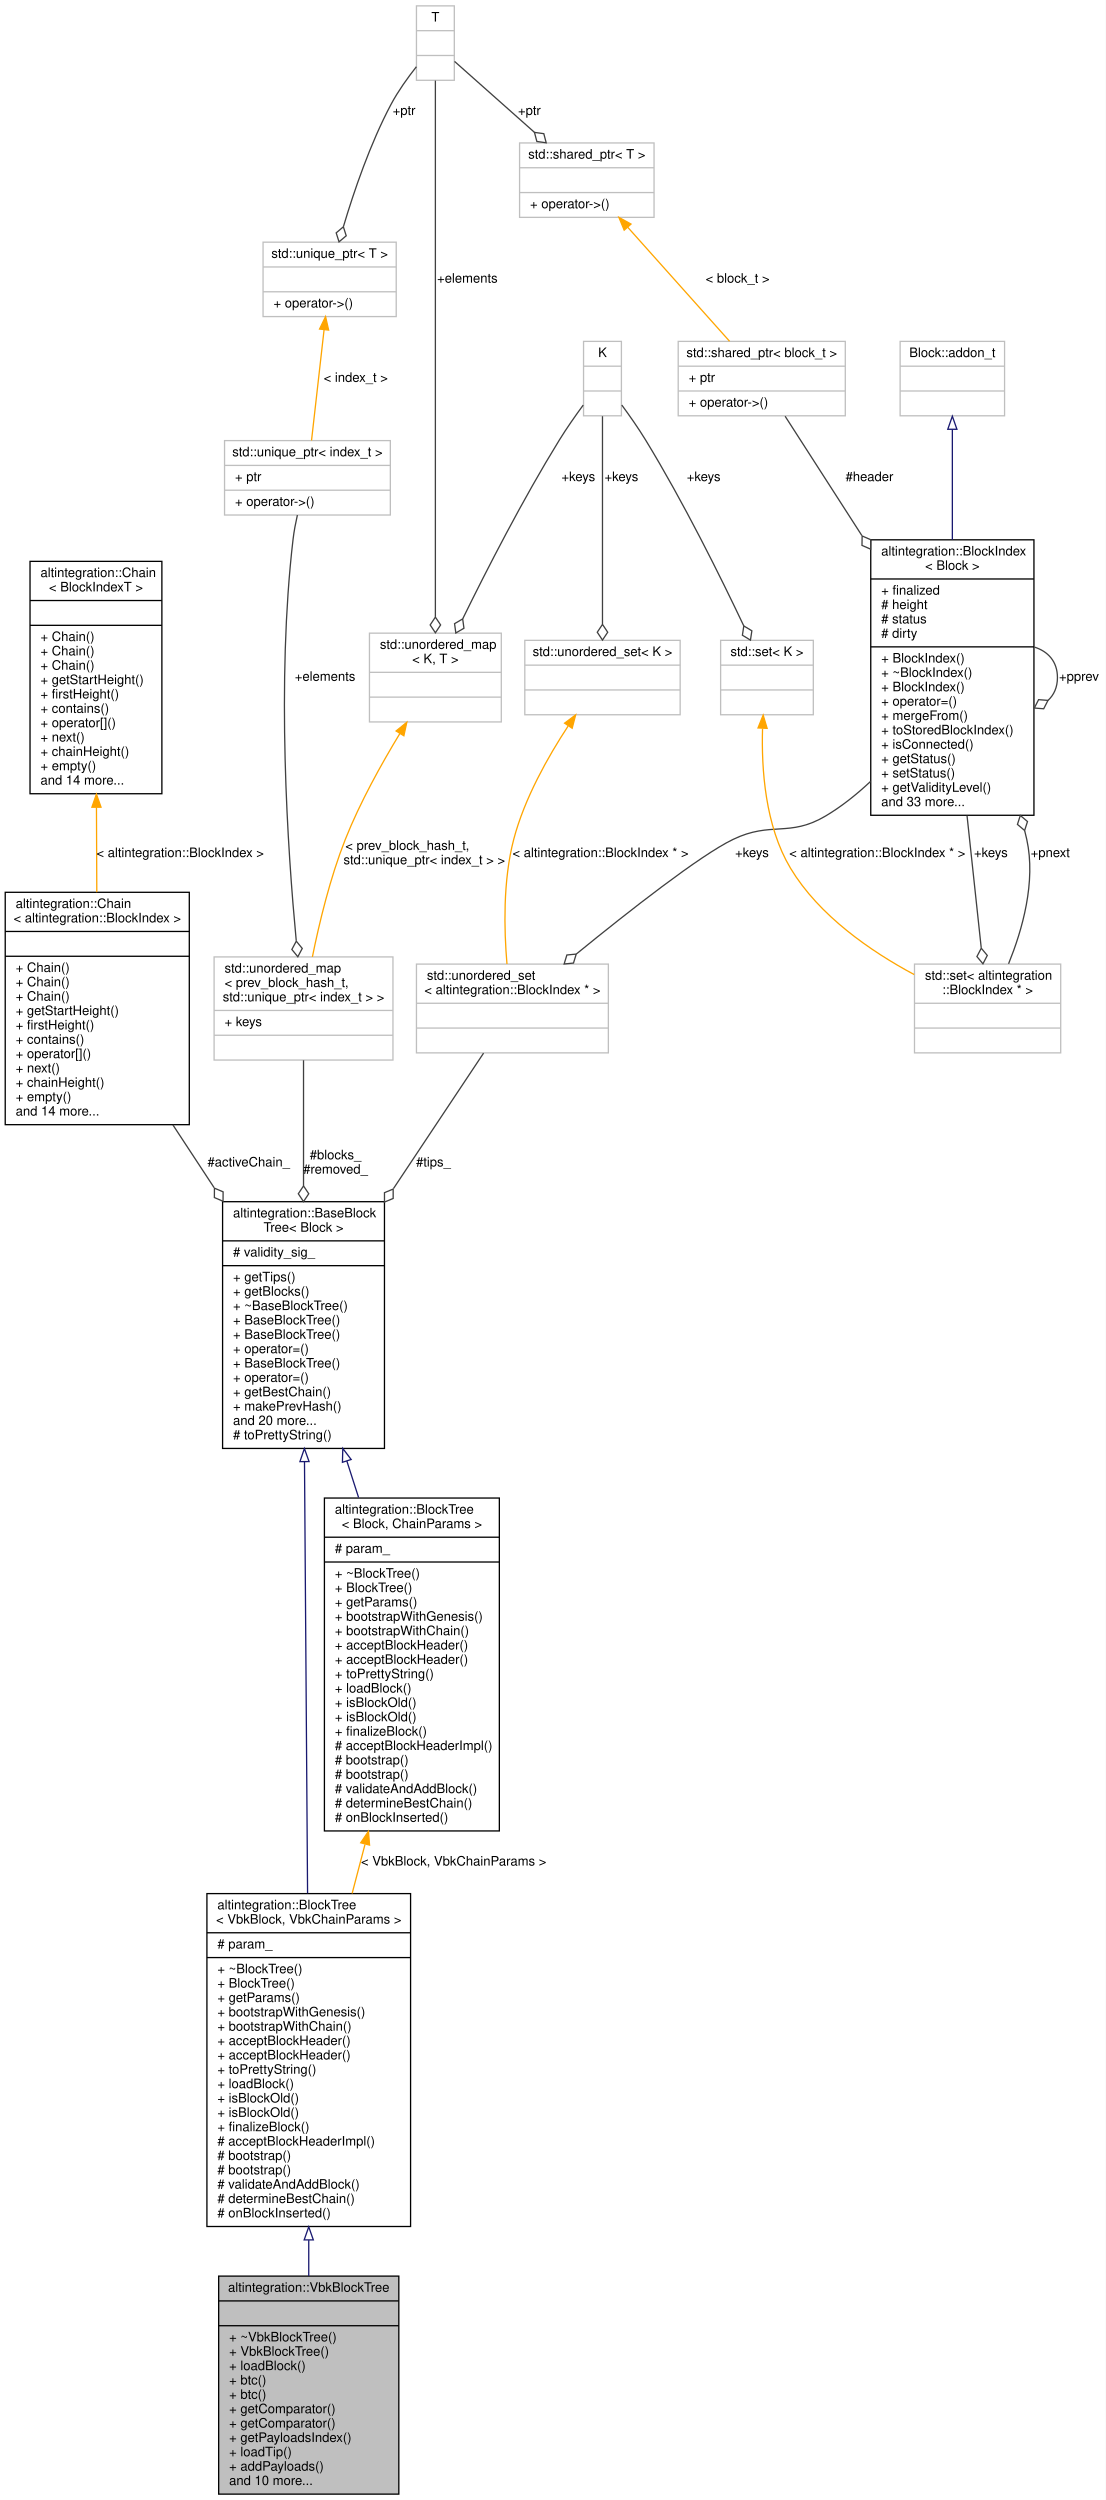
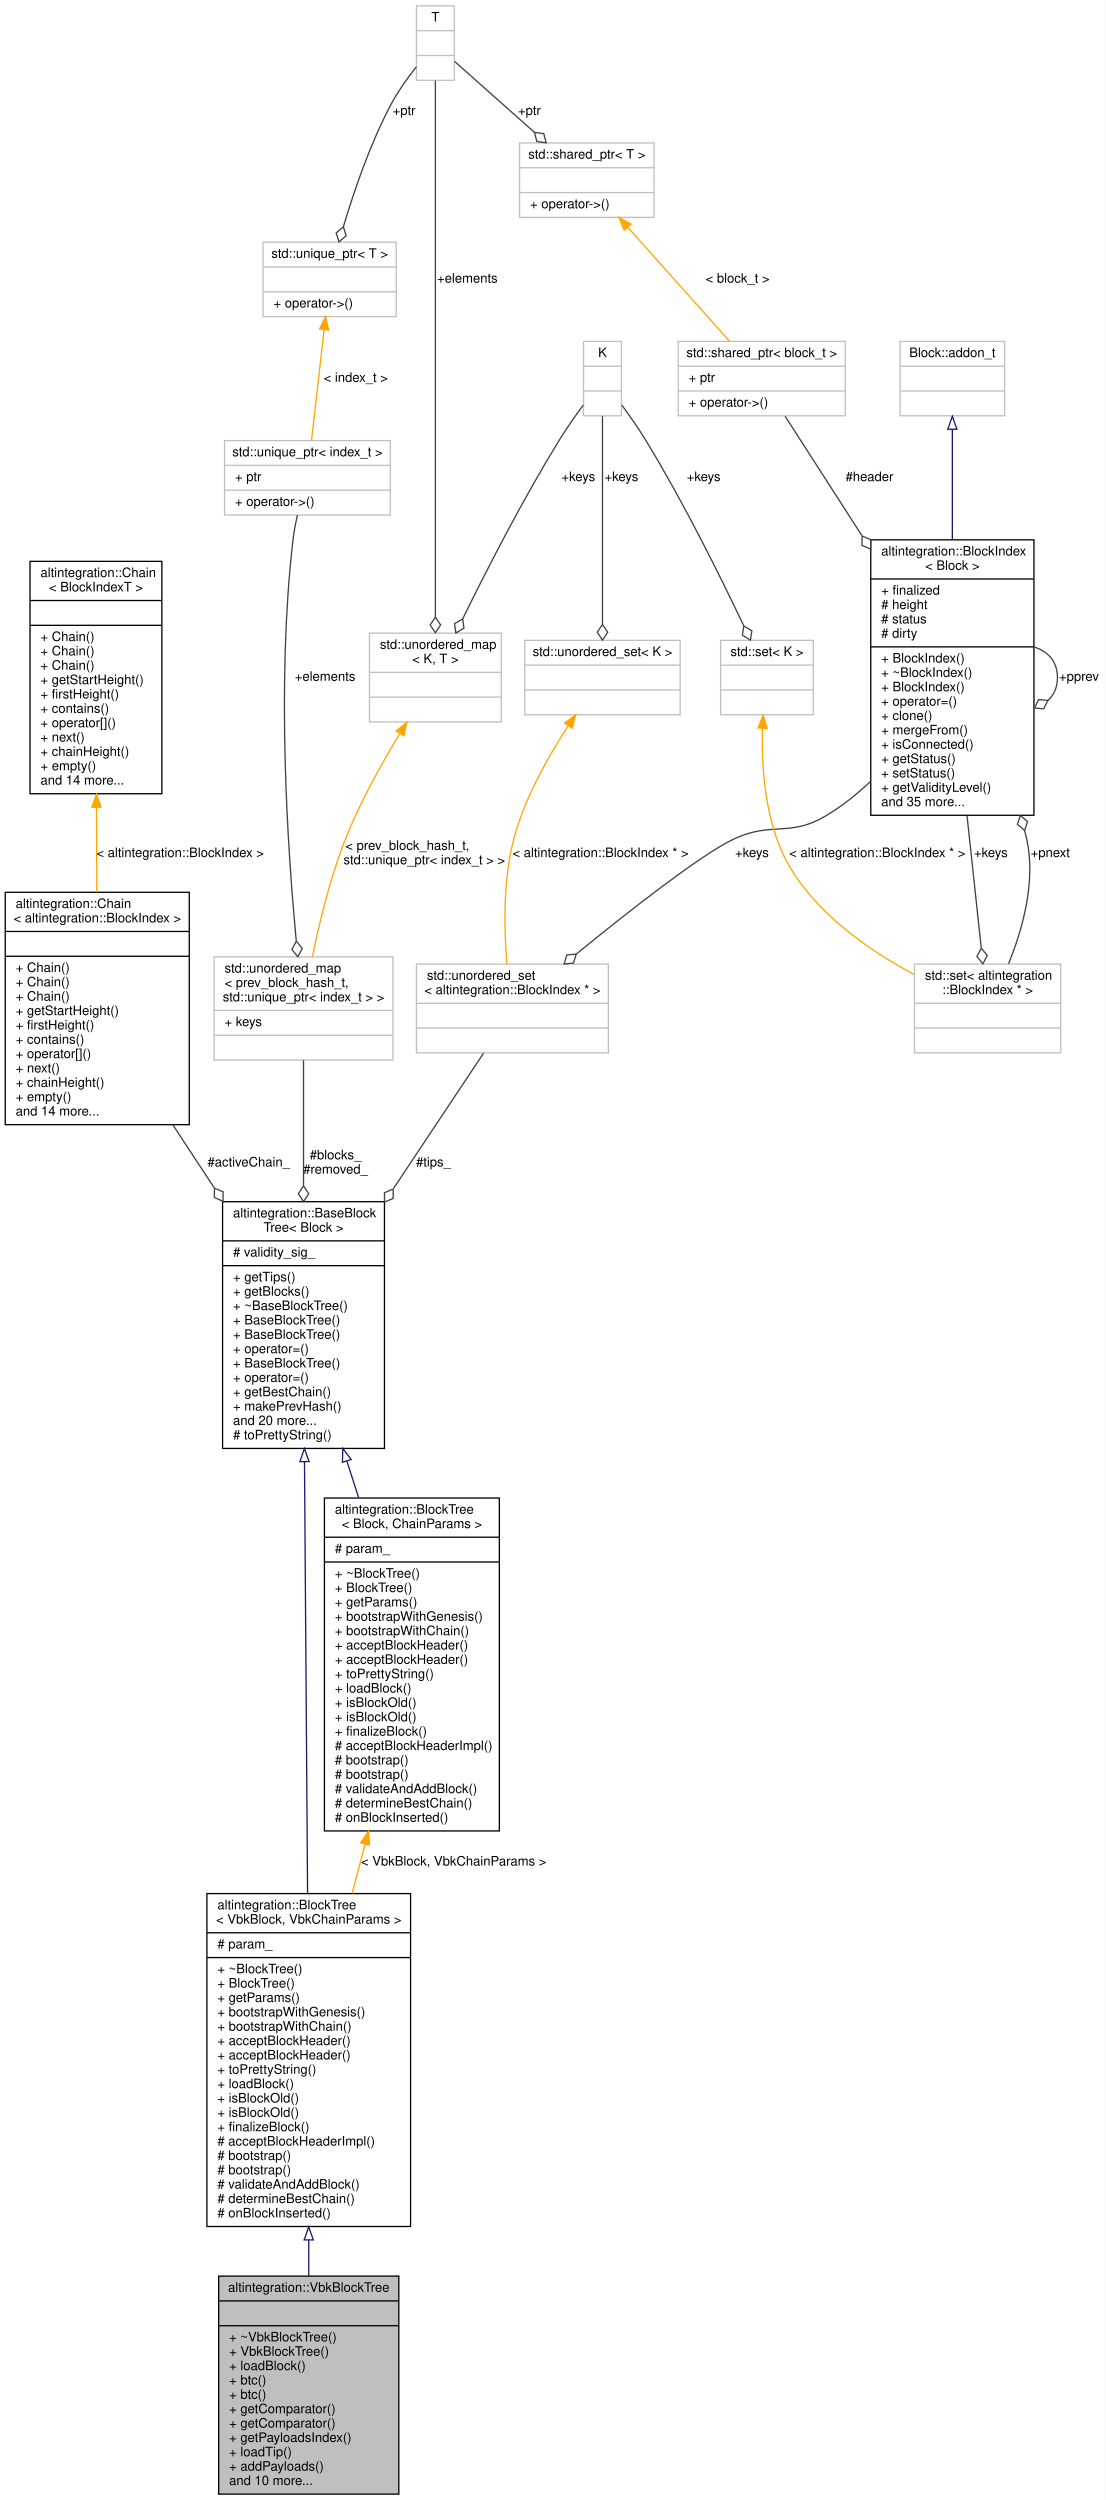
<svg xmlns="http://www.w3.org/2000/svg" xmlns:xlink="http://www.w3.org/1999/xlink" width="847pt" height="1915pt" viewBox="0.00 0.00 847.00 1915.00">
  <g id="graph0" class="graph" transform="scale(1 1) rotate(0) translate(4 1911)">
    <polygon fill="white" stroke="transparent" points="-4,4 -4,-1911 843,-1911 843,4 -4,4" />
    <g id="node1" class="node">
      <g id="a_node1">
        <a xlink:title="Veriblock block tree.">
          <polygon fill="#bfbfbf" stroke="black" points="163.5,-0.5 163.5,-167.5 301.5,-167.5 301.5,-0.5 163.5,-0.5" />
          <text text-anchor="middle" x="232.5" y="-155.5" font-family="Helvetica,sans-Serif" font-size="10.00">altintegration::VbkBlockTree</text>
          <polyline fill="none" stroke="black" points="163.5,-148.5 301.5,-148.5 " />
          <text text-anchor="middle" x="232.5" y="-136.5" font-family="Helvetica,sans-Serif" font-size="10.00"> </text>
          <polyline fill="none" stroke="black" points="163.5,-129.5 301.5,-129.5 " />
          <text text-anchor="start" x="171.5" y="-117.5" font-family="Helvetica,sans-Serif" font-size="10.00">+ ~VbkBlockTree()</text>
          <text text-anchor="start" x="171.5" y="-106.5" font-family="Helvetica,sans-Serif" font-size="10.00">+ VbkBlockTree()</text>
          <text text-anchor="start" x="171.5" y="-95.5" font-family="Helvetica,sans-Serif" font-size="10.00">+ loadBlock()</text>
          <text text-anchor="start" x="171.5" y="-84.5" font-family="Helvetica,sans-Serif" font-size="10.00">+ btc()</text>
          <text text-anchor="start" x="171.5" y="-73.5" font-family="Helvetica,sans-Serif" font-size="10.00">+ btc()</text>
          <text text-anchor="start" x="171.5" y="-62.5" font-family="Helvetica,sans-Serif" font-size="10.00">+ getComparator()</text>
          <text text-anchor="start" x="171.5" y="-51.5" font-family="Helvetica,sans-Serif" font-size="10.00">+ getComparator()</text>
          <text text-anchor="start" x="171.5" y="-40.5" font-family="Helvetica,sans-Serif" font-size="10.00">+ getPayloadsIndex()</text>
          <text text-anchor="start" x="171.5" y="-29.5" font-family="Helvetica,sans-Serif" font-size="10.00">+ loadTip()</text>
          <text text-anchor="start" x="171.5" y="-18.5" font-family="Helvetica,sans-Serif" font-size="10.00">+ addPayloads()</text>
          <text text-anchor="start" x="171.5" y="-7.5" font-family="Helvetica,sans-Serif" font-size="10.00">and 10 more...</text>
        </a>
      </g>
    </g>
    <g id="node2" class="node">
      <g id="a_node2">
        <a xlink:href="structaltintegration_1_1BlockTree.html" target="_top" xlink:title=" ">
          <polygon fill="white" stroke="black" points="154.5,-205.5 154.5,-460.5 310.5,-460.5 310.5,-205.5 154.5,-205.5" />
          <text text-anchor="start" x="162.5" y="-448.5" font-family="Helvetica,sans-Serif" font-size="10.00">altintegration::BlockTree</text>
          <text text-anchor="middle" x="232.5" y="-437.5" font-family="Helvetica,sans-Serif" font-size="10.00">&lt; VbkBlock, VbkChainParams &gt;</text>
          <polyline fill="none" stroke="black" points="154.5,-430.5 310.5,-430.5 " />
          <text text-anchor="start" x="162.5" y="-418.5" font-family="Helvetica,sans-Serif" font-size="10.00"># param_</text>
          <polyline fill="none" stroke="black" points="154.5,-411.5 310.5,-411.5 " />
          <text text-anchor="start" x="162.5" y="-399.5" font-family="Helvetica,sans-Serif" font-size="10.00">+ ~BlockTree()</text>
          <text text-anchor="start" x="162.5" y="-388.5" font-family="Helvetica,sans-Serif" font-size="10.00">+ BlockTree()</text>
          <text text-anchor="start" x="162.5" y="-377.5" font-family="Helvetica,sans-Serif" font-size="10.00">+ getParams()</text>
          <text text-anchor="start" x="162.5" y="-366.5" font-family="Helvetica,sans-Serif" font-size="10.00">+ bootstrapWithGenesis()</text>
          <text text-anchor="start" x="162.5" y="-355.5" font-family="Helvetica,sans-Serif" font-size="10.00">+ bootstrapWithChain()</text>
          <text text-anchor="start" x="162.5" y="-344.5" font-family="Helvetica,sans-Serif" font-size="10.00">+ acceptBlockHeader()</text>
          <text text-anchor="start" x="162.5" y="-333.5" font-family="Helvetica,sans-Serif" font-size="10.00">+ acceptBlockHeader()</text>
          <text text-anchor="start" x="162.5" y="-322.5" font-family="Helvetica,sans-Serif" font-size="10.00">+ toPrettyString()</text>
          <text text-anchor="start" x="162.5" y="-311.5" font-family="Helvetica,sans-Serif" font-size="10.00">+ loadBlock()</text>
          <text text-anchor="start" x="162.5" y="-300.5" font-family="Helvetica,sans-Serif" font-size="10.00">+ isBlockOld()</text>
          <text text-anchor="start" x="162.5" y="-289.5" font-family="Helvetica,sans-Serif" font-size="10.00">+ isBlockOld()</text>
          <text text-anchor="start" x="162.5" y="-278.5" font-family="Helvetica,sans-Serif" font-size="10.00">+ finalizeBlock()</text>
          <text text-anchor="start" x="162.5" y="-267.5" font-family="Helvetica,sans-Serif" font-size="10.00"># acceptBlockHeaderImpl()</text>
          <text text-anchor="start" x="162.5" y="-256.5" font-family="Helvetica,sans-Serif" font-size="10.00"># bootstrap()</text>
          <text text-anchor="start" x="162.5" y="-245.5" font-family="Helvetica,sans-Serif" font-size="10.00"># bootstrap()</text>
          <text text-anchor="start" x="162.5" y="-234.5" font-family="Helvetica,sans-Serif" font-size="10.00"># validateAndAddBlock()</text>
          <text text-anchor="start" x="162.5" y="-223.5" font-family="Helvetica,sans-Serif" font-size="10.00"># determineBestChain()</text>
          <text text-anchor="start" x="162.5" y="-212.5" font-family="Helvetica,sans-Serif" font-size="10.00"># onBlockInserted()</text>
        </a>
      </g>
    </g>
    <g id="edge1" class="edge">
      <path fill="none" stroke="midnightblue" d="M232.5,-195.07C232.5,-185.72 232.5,-176.48 232.5,-167.56" />
      <polygon fill="none" stroke="midnightblue" points="229,-195.24 232.5,-205.24 236,-195.24 229,-195.24" />
    </g>
    <g id="node3" class="node">
      <g id="a_node3">
        <a xlink:href="structaltintegration_1_1BaseBlockTree.html" target="_top" xlink:title="Base block tree that stores all blocks, maintains tree tips, maintains active chain.">
          <polygon fill="white" stroke="black" points="166.5,-801.5 166.5,-990.5 290.5,-990.5 290.5,-801.5 166.5,-801.5" />
          <text text-anchor="start" x="174.5" y="-978.5" font-family="Helvetica,sans-Serif" font-size="10.00">altintegration::BaseBlock</text>
          <text text-anchor="middle" x="228.5" y="-967.5" font-family="Helvetica,sans-Serif" font-size="10.00">Tree&lt; Block &gt;</text>
          <polyline fill="none" stroke="black" points="166.5,-960.5 290.5,-960.5 " />
          <text text-anchor="start" x="174.5" y="-948.5" font-family="Helvetica,sans-Serif" font-size="10.00"># validity_sig_</text>
          <polyline fill="none" stroke="black" points="166.5,-941.5 290.5,-941.5 " />
          <text text-anchor="start" x="174.5" y="-929.5" font-family="Helvetica,sans-Serif" font-size="10.00">+ getTips()</text>
          <text text-anchor="start" x="174.5" y="-918.5" font-family="Helvetica,sans-Serif" font-size="10.00">+ getBlocks()</text>
          <text text-anchor="start" x="174.5" y="-907.5" font-family="Helvetica,sans-Serif" font-size="10.00">+ ~BaseBlockTree()</text>
          <text text-anchor="start" x="174.5" y="-896.5" font-family="Helvetica,sans-Serif" font-size="10.00">+ BaseBlockTree()</text>
          <text text-anchor="start" x="174.5" y="-885.5" font-family="Helvetica,sans-Serif" font-size="10.00">+ BaseBlockTree()</text>
          <text text-anchor="start" x="174.5" y="-874.5" font-family="Helvetica,sans-Serif" font-size="10.00">+ operator=()</text>
          <text text-anchor="start" x="174.5" y="-863.5" font-family="Helvetica,sans-Serif" font-size="10.00">+ BaseBlockTree()</text>
          <text text-anchor="start" x="174.5" y="-852.5" font-family="Helvetica,sans-Serif" font-size="10.00">+ operator=()</text>
          <text text-anchor="start" x="174.5" y="-841.5" font-family="Helvetica,sans-Serif" font-size="10.00">+ getBestChain()</text>
          <text text-anchor="start" x="174.5" y="-830.5" font-family="Helvetica,sans-Serif" font-size="10.00">+ makePrevHash()</text>
          <text text-anchor="start" x="174.5" y="-819.5" font-family="Helvetica,sans-Serif" font-size="10.00">and 20 more...</text>
          <text text-anchor="start" x="174.5" y="-808.5" font-family="Helvetica,sans-Serif" font-size="10.00"># toPrettyString()</text>
        </a>
      </g>
    </g>
    <g id="edge2" class="edge">
      <path fill="none" stroke="midnightblue" d="M229.24,-791.39C229.9,-698.06 230.88,-560.58 231.6,-460.72" />
      <polygon fill="none" stroke="midnightblue" points="225.74,-791.39 229.17,-801.42 232.74,-791.44 225.74,-791.39" />
    </g>
    <g id="node20" class="node">
      <g id="a_node20">
        <a xlink:href="structaltintegration_1_1BlockTree.html" target="_top" xlink:title="BlockTree is a tree of blocks with single &quot;bootstrap&quot; block as root.">
          <polygon fill="white" stroke="black" points="244.5,-508.5 244.5,-763.5 378.5,-763.5 378.5,-508.5 244.5,-508.5" />
          <text text-anchor="start" x="252.5" y="-751.5" font-family="Helvetica,sans-Serif" font-size="10.00">altintegration::BlockTree</text>
          <text text-anchor="middle" x="311.5" y="-740.5" font-family="Helvetica,sans-Serif" font-size="10.00">&lt; Block, ChainParams &gt;</text>
          <polyline fill="none" stroke="black" points="244.5,-733.5 378.5,-733.5 " />
          <text text-anchor="start" x="252.5" y="-721.5" font-family="Helvetica,sans-Serif" font-size="10.00"># param_</text>
          <polyline fill="none" stroke="black" points="244.5,-714.5 378.5,-714.5 " />
          <text text-anchor="start" x="252.5" y="-702.5" font-family="Helvetica,sans-Serif" font-size="10.00">+ ~BlockTree()</text>
          <text text-anchor="start" x="252.5" y="-691.5" font-family="Helvetica,sans-Serif" font-size="10.00">+ BlockTree()</text>
          <text text-anchor="start" x="252.5" y="-680.5" font-family="Helvetica,sans-Serif" font-size="10.00">+ getParams()</text>
          <text text-anchor="start" x="252.5" y="-669.5" font-family="Helvetica,sans-Serif" font-size="10.00">+ bootstrapWithGenesis()</text>
          <text text-anchor="start" x="252.5" y="-658.5" font-family="Helvetica,sans-Serif" font-size="10.00">+ bootstrapWithChain()</text>
          <text text-anchor="start" x="252.5" y="-647.5" font-family="Helvetica,sans-Serif" font-size="10.00">+ acceptBlockHeader()</text>
          <text text-anchor="start" x="252.5" y="-636.5" font-family="Helvetica,sans-Serif" font-size="10.00">+ acceptBlockHeader()</text>
          <text text-anchor="start" x="252.5" y="-625.5" font-family="Helvetica,sans-Serif" font-size="10.00">+ toPrettyString()</text>
          <text text-anchor="start" x="252.5" y="-614.5" font-family="Helvetica,sans-Serif" font-size="10.00">+ loadBlock()</text>
          <text text-anchor="start" x="252.5" y="-603.5" font-family="Helvetica,sans-Serif" font-size="10.00">+ isBlockOld()</text>
          <text text-anchor="start" x="252.5" y="-592.5" font-family="Helvetica,sans-Serif" font-size="10.00">+ isBlockOld()</text>
          <text text-anchor="start" x="252.5" y="-581.5" font-family="Helvetica,sans-Serif" font-size="10.00">+ finalizeBlock()</text>
          <text text-anchor="start" x="252.5" y="-570.5" font-family="Helvetica,sans-Serif" font-size="10.00"># acceptBlockHeaderImpl()</text>
          <text text-anchor="start" x="252.5" y="-559.5" font-family="Helvetica,sans-Serif" font-size="10.00"># bootstrap()</text>
          <text text-anchor="start" x="252.5" y="-548.5" font-family="Helvetica,sans-Serif" font-size="10.00"># bootstrap()</text>
          <text text-anchor="start" x="252.5" y="-537.5" font-family="Helvetica,sans-Serif" font-size="10.00"># validateAndAddBlock()</text>
          <text text-anchor="start" x="252.5" y="-526.5" font-family="Helvetica,sans-Serif" font-size="10.00"># determineBestChain()</text>
          <text text-anchor="start" x="252.5" y="-515.5" font-family="Helvetica,sans-Serif" font-size="10.00"># onBlockInserted()</text>
        </a>
      </g>
    </g>
    <g id="edge26" class="edge">
      <path fill="none" stroke="midnightblue" d="M261.66,-791.93C264.64,-782.68 267.67,-773.24 270.7,-763.82" />
      <polygon fill="none" stroke="midnightblue" points="258.31,-790.9 258.58,-801.49 264.98,-793.04 258.31,-790.9" />
    </g>
    <g id="node4" class="node">
      <g id="a_node4">
        <a xlink:href="structaltintegration_1_1Chain.html" target="_top" xlink:title=" ">
          <polygon fill="white" stroke="black" points="0,-1049.5 0,-1227.5 141,-1227.5 141,-1049.5 0,-1049.5" />
          <text text-anchor="start" x="8" y="-1215.5" font-family="Helvetica,sans-Serif" font-size="10.00">altintegration::Chain</text>
          <text text-anchor="middle" x="70.5" y="-1204.5" font-family="Helvetica,sans-Serif" font-size="10.00">&lt; altintegration::BlockIndex &gt;</text>
          <polyline fill="none" stroke="black" points="0,-1197.5 141,-1197.5 " />
          <text text-anchor="middle" x="70.5" y="-1185.5" font-family="Helvetica,sans-Serif" font-size="10.00"> </text>
          <polyline fill="none" stroke="black" points="0,-1178.5 141,-1178.5 " />
          <text text-anchor="start" x="8" y="-1166.5" font-family="Helvetica,sans-Serif" font-size="10.00">+ Chain()</text>
          <text text-anchor="start" x="8" y="-1155.5" font-family="Helvetica,sans-Serif" font-size="10.00">+ Chain()</text>
          <text text-anchor="start" x="8" y="-1144.5" font-family="Helvetica,sans-Serif" font-size="10.00">+ Chain()</text>
          <text text-anchor="start" x="8" y="-1133.5" font-family="Helvetica,sans-Serif" font-size="10.00">+ getStartHeight()</text>
          <text text-anchor="start" x="8" y="-1122.5" font-family="Helvetica,sans-Serif" font-size="10.00">+ firstHeight()</text>
          <text text-anchor="start" x="8" y="-1111.5" font-family="Helvetica,sans-Serif" font-size="10.00">+ contains()</text>
          <text text-anchor="start" x="8" y="-1100.5" font-family="Helvetica,sans-Serif" font-size="10.00">+ operator[]()</text>
          <text text-anchor="start" x="8" y="-1089.5" font-family="Helvetica,sans-Serif" font-size="10.00">+ next()</text>
          <text text-anchor="start" x="8" y="-1078.5" font-family="Helvetica,sans-Serif" font-size="10.00">+ chainHeight()</text>
          <text text-anchor="start" x="8" y="-1067.5" font-family="Helvetica,sans-Serif" font-size="10.00">+ empty()</text>
          <text text-anchor="start" x="8" y="-1056.5" font-family="Helvetica,sans-Serif" font-size="10.00">and 14 more...</text>
        </a>
      </g>
    </g>
    <g id="edge3" class="edge">
      <path fill="none" stroke="#404040" d="M128.44,-1049.31C138.7,-1033.7 149.47,-1017.3 159.98,-1001.29" />
      <polygon fill="none" stroke="#404040" points="160.26,-1000.87 160.21,-993.66 166.85,-990.84 166.9,-998.05 160.26,-1000.87" />
      <text text-anchor="middle" x="186.5" y="-1017.5" font-family="Helvetica,sans-Serif" font-size="10.00"> #activeChain_</text>
    </g>
    <g id="node5" class="node">
      <g id="a_node5">
        <a xlink:href="structaltintegration_1_1Chain.html" target="_top" xlink:title="Fully in-memory chain representation.">
          <polygon fill="white" stroke="black" points="19,-1303 19,-1481 120,-1481 120,-1303 19,-1303" />
          <text text-anchor="start" x="27" y="-1469" font-family="Helvetica,sans-Serif" font-size="10.00">altintegration::Chain</text>
          <text text-anchor="middle" x="69.5" y="-1458" font-family="Helvetica,sans-Serif" font-size="10.00">&lt; BlockIndexT &gt;</text>
          <polyline fill="none" stroke="black" points="19,-1451 120,-1451 " />
          <text text-anchor="middle" x="69.5" y="-1439" font-family="Helvetica,sans-Serif" font-size="10.00"> </text>
          <polyline fill="none" stroke="black" points="19,-1432 120,-1432 " />
          <text text-anchor="start" x="27" y="-1420" font-family="Helvetica,sans-Serif" font-size="10.00">+ Chain()</text>
          <text text-anchor="start" x="27" y="-1409" font-family="Helvetica,sans-Serif" font-size="10.00">+ Chain()</text>
          <text text-anchor="start" x="27" y="-1398" font-family="Helvetica,sans-Serif" font-size="10.00">+ Chain()</text>
          <text text-anchor="start" x="27" y="-1387" font-family="Helvetica,sans-Serif" font-size="10.00">+ getStartHeight()</text>
          <text text-anchor="start" x="27" y="-1376" font-family="Helvetica,sans-Serif" font-size="10.00">+ firstHeight()</text>
          <text text-anchor="start" x="27" y="-1365" font-family="Helvetica,sans-Serif" font-size="10.00">+ contains()</text>
          <text text-anchor="start" x="27" y="-1354" font-family="Helvetica,sans-Serif" font-size="10.00">+ operator[]()</text>
          <text text-anchor="start" x="27" y="-1343" font-family="Helvetica,sans-Serif" font-size="10.00">+ next()</text>
          <text text-anchor="start" x="27" y="-1332" font-family="Helvetica,sans-Serif" font-size="10.00">+ chainHeight()</text>
          <text text-anchor="start" x="27" y="-1321" font-family="Helvetica,sans-Serif" font-size="10.00">+ empty()</text>
          <text text-anchor="start" x="27" y="-1310" font-family="Helvetica,sans-Serif" font-size="10.00">and 14 more...</text>
        </a>
      </g>
    </g>
    <g id="edge4" class="edge">
      <path fill="none" stroke="orange" d="M69.89,-1292.59C69.98,-1271.16 70.07,-1248.61 70.15,-1227.6" />
      <polygon fill="orange" stroke="orange" points="66.39,-1292.67 69.85,-1302.68 73.39,-1292.7 66.39,-1292.67" />
      <text text-anchor="middle" x="134" y="-1254.5" font-family="Helvetica,sans-Serif" font-size="10.00"> &lt; altintegration::BlockIndex &gt;</text>
    </g>
    <g id="node6" class="node">
      <g id="a_node6">
        <a xlink:title=" ">
          <polygon fill="white" stroke="#bfbfbf" points="160,-1099 160,-1178 297,-1178 297,-1099 160,-1099" />
          <text text-anchor="start" x="168" y="-1166" font-family="Helvetica,sans-Serif" font-size="10.00">std::unordered_map</text>
          <text text-anchor="start" x="168" y="-1155" font-family="Helvetica,sans-Serif" font-size="10.00">&lt; prev_block_hash_t,</text>
          <text text-anchor="middle" x="228.5" y="-1144" font-family="Helvetica,sans-Serif" font-size="10.00"> std::unique_ptr&lt; index_t &gt; &gt;</text>
          <polyline fill="none" stroke="#bfbfbf" points="160,-1137 297,-1137 " />
          <text text-anchor="start" x="168" y="-1125" font-family="Helvetica,sans-Serif" font-size="10.00">+ keys</text>
          <polyline fill="none" stroke="#bfbfbf" points="160,-1118 297,-1118 " />
          <text text-anchor="middle" x="228.5" y="-1106" font-family="Helvetica,sans-Serif" font-size="10.00"> </text>
        </a>
      </g>
    </g>
    <g id="edge5" class="edge">
      <path fill="none" stroke="#404040" d="M228.5,-1098.86C228.5,-1072.73 228.5,-1036.86 228.5,-1002.61" />
      <polygon fill="none" stroke="#404040" points="228.5,-1002.58 224.5,-996.58 228.5,-990.58 232.5,-996.58 228.5,-1002.58" />
      <text text-anchor="middle" x="253" y="-1023" font-family="Helvetica,sans-Serif" font-size="10.00"> #blocks_</text>
      <text text-anchor="middle" x="253" y="-1012" font-family="Helvetica,sans-Serif" font-size="10.00">#removed_</text>
    </g>
    <g id="node7" class="node">
      <g id="a_node7">
        <a xlink:title=" ">
          <polygon fill="white" stroke="#bfbfbf" points="168,-1516.5 168,-1573.5 295,-1573.5 295,-1516.5 168,-1516.5" />
          <text text-anchor="middle" x="231.5" y="-1561.5" font-family="Helvetica,sans-Serif" font-size="10.00">std::unique_ptr&lt; index_t &gt;</text>
          <polyline fill="none" stroke="#bfbfbf" points="168,-1554.5 295,-1554.5 " />
          <text text-anchor="start" x="176" y="-1542.5" font-family="Helvetica,sans-Serif" font-size="10.00">+ ptr</text>
          <polyline fill="none" stroke="#bfbfbf" points="168,-1535.5 295,-1535.5 " />
          <text text-anchor="start" x="176" y="-1523.5" font-family="Helvetica,sans-Serif" font-size="10.00">+ operator-&gt;()</text>
        </a>
      </g>
    </g>
    <g id="edge6" class="edge">
      <path fill="none" stroke="#404040" d="M223.8,-1516.46C222.43,-1510.42 221.21,-1504.03 220.5,-1498 207.65,-1389.01 216.29,-1260.14 222.92,-1190.44" />
      <polygon fill="none" stroke="#404040" points="222.95,-1190.07 219.56,-1183.71 224.13,-1178.13 227.52,-1184.49 222.95,-1190.07" />
      <text text-anchor="middle" x="245" y="-1389.5" font-family="Helvetica,sans-Serif" font-size="10.00"> +elements</text>
    </g>
    <g id="node8" class="node">
      <g id="a_node8">
        <a xlink:title=" ">
          <polygon fill="white" stroke="#bfbfbf" points="197.5,-1668.5 197.5,-1725.5 299.5,-1725.5 299.5,-1668.5 197.5,-1668.5" />
          <text text-anchor="middle" x="248.5" y="-1713.5" font-family="Helvetica,sans-Serif" font-size="10.00">std::unique_ptr&lt; T &gt;</text>
          <polyline fill="none" stroke="#bfbfbf" points="197.5,-1706.5 299.5,-1706.5 " />
          <text text-anchor="middle" x="248.5" y="-1694.5" font-family="Helvetica,sans-Serif" font-size="10.00"> </text>
          <polyline fill="none" stroke="#bfbfbf" points="197.5,-1687.5 299.5,-1687.5 " />
          <text text-anchor="start" x="205.5" y="-1675.5" font-family="Helvetica,sans-Serif" font-size="10.00">+ operator-&gt;()</text>
        </a>
      </g>
    </g>
    <g id="edge7" class="edge">
      <path fill="none" stroke="orange" d="M244.25,-1658.47C241.26,-1632.11 237.33,-1597.43 234.63,-1573.59" />
      <polygon fill="orange" stroke="orange" points="240.78,-1658.95 245.38,-1668.49 247.73,-1658.16 240.78,-1658.95" />
      <text text-anchor="middle" x="268.5" y="-1618.5" font-family="Helvetica,sans-Serif" font-size="10.00"> &lt; index_t &gt;</text>
    </g>
    <g id="node9" class="node">
      <g id="a_node9">
        <a xlink:title=" ">
          <polygon fill="white" stroke="#bfbfbf" points="315,-1849.5 315,-1906.5 344,-1906.5 344,-1849.5 315,-1849.5" />
          <text text-anchor="middle" x="329.5" y="-1894.5" font-family="Helvetica,sans-Serif" font-size="10.00">T</text>
          <polyline fill="none" stroke="#bfbfbf" points="315,-1887.5 344,-1887.5 " />
          <text text-anchor="middle" x="329.5" y="-1875.5" font-family="Helvetica,sans-Serif" font-size="10.00"> </text>
          <polyline fill="none" stroke="#bfbfbf" points="315,-1868.5 344,-1868.5 " />
          <text text-anchor="middle" x="329.5" y="-1856.5" font-family="Helvetica,sans-Serif" font-size="10.00"> </text>
        </a>
      </g>
    </g>
    <g id="edge8" class="edge">
      <path fill="none" stroke="#404040" d="M314.96,-1859.9C308.39,-1851.57 300.9,-1841.17 295.5,-1831 279.62,-1801.08 267.18,-1764.67 259.09,-1737.51" />
      <polygon fill="none" stroke="#404040" points="259.02,-1737.27 253.52,-1732.62 255.69,-1725.74 261.2,-1730.39 259.02,-1737.27" />
      <text text-anchor="middle" x="305.5" y="-1823" font-family="Helvetica,sans-Serif" font-size="10.00"> +ptr</text>
    </g>
    <g id="node10" class="node">
      <g id="a_node10">
        <a xlink:title=" ">
          <polygon fill="white" stroke="#bfbfbf" points="279,-1358 279,-1426 380,-1426 380,-1358 279,-1358" />
          <text text-anchor="start" x="287" y="-1414" font-family="Helvetica,sans-Serif" font-size="10.00">std::unordered_map</text>
          <text text-anchor="middle" x="329.5" y="-1403" font-family="Helvetica,sans-Serif" font-size="10.00">&lt; K, T &gt;</text>
          <polyline fill="none" stroke="#bfbfbf" points="279,-1396 380,-1396 " />
          <text text-anchor="middle" x="329.5" y="-1384" font-family="Helvetica,sans-Serif" font-size="10.00"> </text>
          <polyline fill="none" stroke="#bfbfbf" points="279,-1377 380,-1377 " />
          <text text-anchor="middle" x="329.5" y="-1365" font-family="Helvetica,sans-Serif" font-size="10.00"> </text>
        </a>
      </g>
    </g>
    <g id="edge11" class="edge">
      <path fill="none" stroke="#404040" d="M329.5,-1849.24C329.5,-1769.19 329.5,-1537.33 329.5,-1438.5" />
      <polygon fill="none" stroke="#404040" points="329.5,-1438.29 325.5,-1432.29 329.5,-1426.29 333.5,-1432.29 329.5,-1438.29" />
      <text text-anchor="middle" x="354" y="-1694.5" font-family="Helvetica,sans-Serif" font-size="10.00"> +elements</text>
    </g>
    <g id="node16" class="node">
      <g id="a_node16">
        <a xlink:title=" ">
          <polygon fill="white" stroke="#bfbfbf" points="394,-1744.5 394,-1801.5 497,-1801.5 497,-1744.5 394,-1744.5" />
          <text text-anchor="middle" x="445.5" y="-1789.5" font-family="Helvetica,sans-Serif" font-size="10.00">std::shared_ptr&lt; T &gt;</text>
          <polyline fill="none" stroke="#bfbfbf" points="394,-1782.5 497,-1782.5 " />
          <text text-anchor="middle" x="445.5" y="-1770.5" font-family="Helvetica,sans-Serif" font-size="10.00"> </text>
          <polyline fill="none" stroke="#bfbfbf" points="394,-1763.5 497,-1763.5 " />
          <text text-anchor="start" x="402" y="-1751.5" font-family="Helvetica,sans-Serif" font-size="10.00">+ operator-&gt;()</text>
        </a>
      </g>
    </g>
    <g id="edge17" class="edge">
      <path fill="none" stroke="#404040" d="M344.19,-1863.95C359.49,-1850.37 384.12,-1828.51 405.26,-1809.73" />
      <polygon fill="none" stroke="#404040" points="405.4,-1809.6 407.23,-1802.63 414.38,-1801.64 412.55,-1808.61 405.4,-1809.6" />
      <text text-anchor="middle" x="401.5" y="-1823" font-family="Helvetica,sans-Serif" font-size="10.00"> +ptr</text>
    </g>
    <g id="edge9" class="edge">
      <path fill="none" stroke="orange" d="M302.36,-1349.21C288.27,-1326.03 271.71,-1296.25 260.5,-1268 248.89,-1238.72 240.54,-1203.98 235.29,-1178.01" />
      <polygon fill="orange" stroke="orange" points="299.4,-1351.07 307.62,-1357.75 305.36,-1347.4 299.4,-1351.07" />
      <text text-anchor="start" x="260.5" y="-1260" font-family="Helvetica,sans-Serif" font-size="10.00"> &lt; prev_block_hash_t,</text>
      <text text-anchor="middle" x="321" y="-1249" font-family="Helvetica,sans-Serif" font-size="10.00"> std::unique_ptr&lt; index_t &gt; &gt;</text>
    </g>
    <g id="node11" class="node">
      <g id="a_node11">
        <a xlink:title=" ">
          <polygon fill="white" stroke="#bfbfbf" points="443,-1592.5 443,-1649.5 472,-1649.5 472,-1592.5 443,-1592.5" />
          <text text-anchor="middle" x="457.5" y="-1637.5" font-family="Helvetica,sans-Serif" font-size="10.00">K</text>
          <polyline fill="none" stroke="#bfbfbf" points="443,-1630.5 472,-1630.5 " />
          <text text-anchor="middle" x="457.5" y="-1618.5" font-family="Helvetica,sans-Serif" font-size="10.00"> </text>
          <polyline fill="none" stroke="#bfbfbf" points="443,-1611.5 472,-1611.5 " />
          <text text-anchor="middle" x="457.5" y="-1599.5" font-family="Helvetica,sans-Serif" font-size="10.00"> </text>
        </a>
      </g>
    </g>
    <g id="edge10" class="edge">
      <path fill="none" stroke="#404040" d="M442.75,-1600.71C436.82,-1592.63 430.07,-1583.03 424.5,-1574 396.55,-1528.7 368.74,-1474.35 350.5,-1437.11" />
      <polygon fill="none" stroke="#404040" points="350.41,-1436.92 344.19,-1433.27 345.16,-1426.13 351.38,-1429.77 350.41,-1436.92" />
      <text text-anchor="middle" x="439" y="-1542.5" font-family="Helvetica,sans-Serif" font-size="10.00"> +keys</text>
    </g>
    <g id="node18" class="node">
      <g id="a_node18">
        <a xlink:title=" ">
          <polygon fill="white" stroke="#bfbfbf" points="548,-1363.5 548,-1420.5 619,-1420.5 619,-1363.5 548,-1363.5" />
          <text text-anchor="middle" x="583.5" y="-1408.5" font-family="Helvetica,sans-Serif" font-size="10.00">std::set&lt; K &gt;</text>
          <polyline fill="none" stroke="#bfbfbf" points="548,-1401.5 619,-1401.5 " />
          <text text-anchor="middle" x="583.5" y="-1389.5" font-family="Helvetica,sans-Serif" font-size="10.00"> </text>
          <polyline fill="none" stroke="#bfbfbf" points="548,-1382.5 619,-1382.5 " />
          <text text-anchor="middle" x="583.5" y="-1370.5" font-family="Helvetica,sans-Serif" font-size="10.00"> </text>
        </a>
      </g>
    </g>
    <g id="edge22" class="edge">
      <path fill="none" stroke="#404040" d="M472.29,-1600.74C478.23,-1592.66 484.97,-1583.06 490.5,-1574 519.55,-1526.46 548.09,-1468.81 565.74,-1431.55" />
      <polygon fill="none" stroke="#404040" points="565.75,-1431.53 564.68,-1424.4 570.85,-1420.67 571.92,-1427.8 565.75,-1431.53" />
      <text text-anchor="middle" x="535" y="-1542.5" font-family="Helvetica,sans-Serif" font-size="10.00"> +keys</text>
    </g>
    <g id="node19" class="node">
      <g id="a_node19">
        <a xlink:title=" ">
          <polygon fill="white" stroke="#bfbfbf" points="398,-1363.5 398,-1420.5 517,-1420.5 517,-1363.5 398,-1363.5" />
          <text text-anchor="middle" x="457.5" y="-1408.5" font-family="Helvetica,sans-Serif" font-size="10.00">std::unordered_set&lt; K &gt;</text>
          <polyline fill="none" stroke="#bfbfbf" points="398,-1401.5 517,-1401.5 " />
          <text text-anchor="middle" x="457.5" y="-1389.5" font-family="Helvetica,sans-Serif" font-size="10.00"> </text>
          <polyline fill="none" stroke="#bfbfbf" points="398,-1382.5 517,-1382.5 " />
          <text text-anchor="middle" x="457.5" y="-1370.5" font-family="Helvetica,sans-Serif" font-size="10.00"> </text>
        </a>
      </g>
    </g>
    <g id="edge24" class="edge">
      <path fill="none" stroke="#404040" d="M457.5,-1592.17C457.5,-1552.23 457.5,-1478.48 457.5,-1432.8" />
      <polygon fill="none" stroke="#404040" points="457.5,-1432.71 453.5,-1426.71 457.5,-1420.71 461.5,-1426.71 457.5,-1432.71" />
      <text text-anchor="middle" x="472" y="-1542.5" font-family="Helvetica,sans-Serif" font-size="10.00"> +keys</text>
    </g>
    <g id="node12" class="node">
      <g id="a_node12">
        <a xlink:title=" ">
          <polygon fill="white" stroke="#bfbfbf" points="315,-1104.5 315,-1172.5 462,-1172.5 462,-1104.5 315,-1104.5" />
          <text text-anchor="start" x="323" y="-1160.5" font-family="Helvetica,sans-Serif" font-size="10.00">std::unordered_set</text>
          <text text-anchor="middle" x="388.5" y="-1149.5" font-family="Helvetica,sans-Serif" font-size="10.00">&lt; altintegration::BlockIndex * &gt;</text>
          <polyline fill="none" stroke="#bfbfbf" points="315,-1142.5 462,-1142.5 " />
          <text text-anchor="middle" x="388.5" y="-1130.5" font-family="Helvetica,sans-Serif" font-size="10.00"> </text>
          <polyline fill="none" stroke="#bfbfbf" points="315,-1123.5 462,-1123.5 " />
          <text text-anchor="middle" x="388.5" y="-1111.5" font-family="Helvetica,sans-Serif" font-size="10.00"> </text>
        </a>
      </g>
    </g>
    <g id="edge12" class="edge">
      <path fill="none" stroke="#404040" d="M366.42,-1104.31C348.52,-1077.4 322.27,-1037.94 297.46,-1000.66" />
      <polygon fill="none" stroke="#404040" points="297.16,-1000.2 290.51,-997.42 290.51,-990.21 297.17,-992.99 297.16,-1000.2" />
      <text text-anchor="middle" x="328" y="-1017.5" font-family="Helvetica,sans-Serif" font-size="10.00"> #tips_</text>
    </g>
    <g id="node13" class="node">
      <g id="a_node13">
        <a xlink:href="structaltintegration_1_1BlockIndex.html" target="_top" xlink:title="A node in a block tree.">
          <polygon fill="white" stroke="black" points="663,-1286.5 663,-1497.5 788,-1497.5 788,-1286.5 663,-1286.5" />
          <text text-anchor="start" x="671" y="-1485.5" font-family="Helvetica,sans-Serif" font-size="10.00">altintegration::BlockIndex</text>
          <text text-anchor="middle" x="725.5" y="-1474.5" font-family="Helvetica,sans-Serif" font-size="10.00">&lt; Block &gt;</text>
          <polyline fill="none" stroke="black" points="663,-1467.5 788,-1467.5 " />
          <text text-anchor="start" x="671" y="-1455.5" font-family="Helvetica,sans-Serif" font-size="10.00">+ finalized</text>
          <text text-anchor="start" x="671" y="-1444.5" font-family="Helvetica,sans-Serif" font-size="10.00"># height</text>
          <text text-anchor="start" x="671" y="-1433.5" font-family="Helvetica,sans-Serif" font-size="10.00"># status</text>
          <text text-anchor="start" x="671" y="-1422.5" font-family="Helvetica,sans-Serif" font-size="10.00"># dirty</text>
          <polyline fill="none" stroke="black" points="663,-1415.5 788,-1415.5 " />
          <text text-anchor="start" x="671" y="-1403.5" font-family="Helvetica,sans-Serif" font-size="10.00">+ BlockIndex()</text>
          <text text-anchor="start" x="671" y="-1392.5" font-family="Helvetica,sans-Serif" font-size="10.00">+ ~BlockIndex()</text>
          <text text-anchor="start" x="671" y="-1381.5" font-family="Helvetica,sans-Serif" font-size="10.00">+ BlockIndex()</text>
          <text text-anchor="start" x="671" y="-1370.5" font-family="Helvetica,sans-Serif" font-size="10.00">+ operator=()</text>
-           <text text-anchor="start" x="671" y="-1359.5" font-family="Helvetica,sans-Serif" font-size="10.00">+ mergeFrom()</text>
-           <text text-anchor="start" x="671" y="-1348.5" font-family="Helvetica,sans-Serif" font-size="10.00">+ toStoredBlockIndex()</text>
+           <text text-anchor="start" x="671" y="-1359.5" font-family="Helvetica,sans-Serif" font-size="10.00">+ clone()</text>
+           <text text-anchor="start" x="671" y="-1348.5" font-family="Helvetica,sans-Serif" font-size="10.00">+ mergeFrom()</text>
          <text text-anchor="start" x="671" y="-1337.5" font-family="Helvetica,sans-Serif" font-size="10.00">+ isConnected()</text>
          <text text-anchor="start" x="671" y="-1326.5" font-family="Helvetica,sans-Serif" font-size="10.00">+ getStatus()</text>
          <text text-anchor="start" x="671" y="-1315.5" font-family="Helvetica,sans-Serif" font-size="10.00">+ setStatus()</text>
          <text text-anchor="start" x="671" y="-1304.5" font-family="Helvetica,sans-Serif" font-size="10.00">+ getValidityLevel()</text>
-           <text text-anchor="start" x="671" y="-1293.5" font-family="Helvetica,sans-Serif" font-size="10.00">and 33 more...</text>
+           <text text-anchor="start" x="671" y="-1293.5" font-family="Helvetica,sans-Serif" font-size="10.00">and 35 more...</text>
        </a>
      </g>
    </g>
    <g id="edge13" class="edge">
      <path fill="none" stroke="#404040" d="M662.82,-1312.41C652.21,-1302.45 640.66,-1293.23 628.5,-1286 600.52,-1269.36 586.82,-1282.14 557.5,-1268 532.37,-1255.89 477.88,-1213.17 437.53,-1180.28" />
      <polygon fill="none" stroke="#404040" points="437.4,-1180.18 430.23,-1179.48 428.12,-1172.58 435.29,-1173.29 437.4,-1180.18" />
      <text text-anchor="middle" x="572" y="-1254.5" font-family="Helvetica,sans-Serif" font-size="10.00"> +keys</text>
    </g>
    <g id="edge18" class="edge">
      <path fill="none" stroke="#404040" d="M788.28,-1415.35C798.76,-1412.08 806,-1404.3 806,-1392 806,-1384.5 803.31,-1378.69 798.84,-1374.54" />
      <polygon fill="none" stroke="#404040" points="798.76,-1374.5 791.57,-1375.06 788.28,-1368.65 795.47,-1368.08 798.76,-1374.5" />
      <text text-anchor="middle" x="822.5" y="-1389.5" font-family="Helvetica,sans-Serif" font-size="10.00"> +pprev</text>
    </g>
    <g id="node17" class="node">
      <g id="a_node17">
        <a xlink:title=" ">
          <polygon fill="white" stroke="#bfbfbf" points="696.5,-1104.5 696.5,-1172.5 808.5,-1172.5 808.5,-1104.5 696.5,-1104.5" />
          <text text-anchor="start" x="704.5" y="-1160.5" font-family="Helvetica,sans-Serif" font-size="10.00">std::set&lt; altintegration</text>
          <text text-anchor="middle" x="752.5" y="-1149.5" font-family="Helvetica,sans-Serif" font-size="10.00">::BlockIndex * &gt;</text>
          <polyline fill="none" stroke="#bfbfbf" points="696.5,-1142.5 808.5,-1142.5 " />
          <text text-anchor="middle" x="752.5" y="-1130.5" font-family="Helvetica,sans-Serif" font-size="10.00"> </text>
          <polyline fill="none" stroke="#bfbfbf" points="696.5,-1123.5 808.5,-1123.5 " />
          <text text-anchor="middle" x="752.5" y="-1111.5" font-family="Helvetica,sans-Serif" font-size="10.00"> </text>
        </a>
      </g>
    </g>
    <g id="edge20" class="edge">
      <path fill="none" stroke="#404040" d="M736.75,-1286.16C740.54,-1250.86 744.58,-1213.3 747.61,-1185.03" />
      <polygon fill="none" stroke="#404040" points="747.65,-1184.67 744.31,-1178.27 748.93,-1172.74 752.27,-1179.13 747.65,-1184.67" />
      <text text-anchor="middle" x="755" y="-1254.5" font-family="Helvetica,sans-Serif" font-size="10.00"> +keys</text>
    </g>
    <g id="node14" class="node">
      <g id="a_node14">
        <a xlink:title=" ">
          <polygon fill="white" stroke="#bfbfbf" points="685.5,-1592.5 685.5,-1649.5 765.5,-1649.5 765.5,-1592.5 685.5,-1592.5" />
          <text text-anchor="middle" x="725.5" y="-1637.5" font-family="Helvetica,sans-Serif" font-size="10.00">Block::addon_t</text>
          <polyline fill="none" stroke="#bfbfbf" points="685.5,-1630.5 765.5,-1630.5 " />
          <text text-anchor="middle" x="725.5" y="-1618.5" font-family="Helvetica,sans-Serif" font-size="10.00"> </text>
          <polyline fill="none" stroke="#bfbfbf" points="685.5,-1611.5 765.5,-1611.5 " />
          <text text-anchor="middle" x="725.5" y="-1599.5" font-family="Helvetica,sans-Serif" font-size="10.00"> </text>
        </a>
      </g>
    </g>
    <g id="edge14" class="edge">
      <path fill="none" stroke="midnightblue" d="M725.5,-1582.05C725.5,-1558.79 725.5,-1527.76 725.5,-1497.58" />
      <polygon fill="none" stroke="midnightblue" points="722,-1582.17 725.5,-1592.17 729,-1582.17 722,-1582.17" />
    </g>
    <g id="node15" class="node">
      <g id="a_node15">
        <a xlink:title=" ">
          <polygon fill="white" stroke="#bfbfbf" points="515.5,-1592.5 515.5,-1649.5 643.5,-1649.5 643.5,-1592.5 515.5,-1592.5" />
          <text text-anchor="middle" x="579.5" y="-1637.5" font-family="Helvetica,sans-Serif" font-size="10.00">std::shared_ptr&lt; block_t &gt;</text>
          <polyline fill="none" stroke="#bfbfbf" points="515.5,-1630.5 643.5,-1630.5 " />
          <text text-anchor="start" x="523.5" y="-1618.5" font-family="Helvetica,sans-Serif" font-size="10.00">+ ptr</text>
          <polyline fill="none" stroke="#bfbfbf" points="515.5,-1611.5 643.5,-1611.5 " />
          <text text-anchor="start" x="523.5" y="-1599.5" font-family="Helvetica,sans-Serif" font-size="10.00">+ operator-&gt;()</text>
        </a>
      </g>
    </g>
    <g id="edge15" class="edge">
      <path fill="none" stroke="#404040" d="M597.4,-1592.17C612.27,-1569.04 634.44,-1534.58 656.17,-1500.8" />
      <polygon fill="none" stroke="#404040" points="656.4,-1500.44 656.28,-1493.23 662.89,-1490.35 663.01,-1497.56 656.4,-1500.44" />
      <text text-anchor="middle" x="662" y="-1542.5" font-family="Helvetica,sans-Serif" font-size="10.00"> #header</text>
    </g>
    <g id="edge16" class="edge">
      <path fill="none" stroke="orange" d="M476.86,-1736.9C500.65,-1710.27 532.89,-1674.17 554.85,-1649.59" />
      <polygon fill="orange" stroke="orange" points="474.13,-1734.7 470.08,-1744.49 479.35,-1739.36 474.13,-1734.7" />
      <text text-anchor="middle" x="561" y="-1694.5" font-family="Helvetica,sans-Serif" font-size="10.00"> &lt; block_t &gt;</text>
    </g>
    <g id="edge19" class="edge">
      <path fill="none" stroke="#404040" d="M768.56,-1172.73C779.08,-1198.64 789.65,-1235.56 782.5,-1268 782.02,-1270.19 781.49,-1272.39 780.93,-1274.59" />
      <polygon fill="none" stroke="#404040" points="780.86,-1274.83 783.05,-1281.7 777.56,-1286.37 775.36,-1279.5 780.86,-1274.83" />
      <text text-anchor="middle" x="800.5" y="-1254.5" font-family="Helvetica,sans-Serif" font-size="10.00"> +pnext</text>
    </g>
    <g id="edge21" class="edge">
      <path fill="none" stroke="orange" d="M580.11,-1352.85C579.18,-1321.92 582.13,-1278.31 601.5,-1246 623.35,-1209.54 663.04,-1182.29 696.24,-1164.49" />
      <polygon fill="orange" stroke="orange" points="576.63,-1353.4 580.58,-1363.23 583.62,-1353.08 576.63,-1353.4" />
      <text text-anchor="middle" x="668" y="-1254.5" font-family="Helvetica,sans-Serif" font-size="10.00"> &lt; altintegration::BlockIndex * &gt;</text>
    </g>
    <g id="edge23" class="edge">
      <path fill="none" stroke="orange" d="M431.19,-1354.85C415.76,-1331.37 397.73,-1299.39 389.5,-1268 381.21,-1236.38 382.08,-1198.87 384.34,-1172.57" />
      <polygon fill="orange" stroke="orange" points="428.47,-1357.06 436.95,-1363.41 434.28,-1353.16 428.47,-1357.06" />
      <text text-anchor="middle" x="456" y="-1254.5" font-family="Helvetica,sans-Serif" font-size="10.00"> &lt; altintegration::BlockIndex * &gt;</text>
    </g>
    <g id="edge25" class="edge">
      <path fill="none" stroke="orange" d="M275.6,-498.22C272.31,-485.7 269,-473.05 265.74,-460.63" />
      <polygon fill="orange" stroke="orange" points="272.3,-499.44 278.23,-508.22 279.07,-497.66 272.3,-499.44" />
      <text text-anchor="middle" x="343.5" y="-482" font-family="Helvetica,sans-Serif" font-size="10.00"> &lt; VbkBlock, VbkChainParams &gt;</text>
    </g>
  </g>
</svg>
